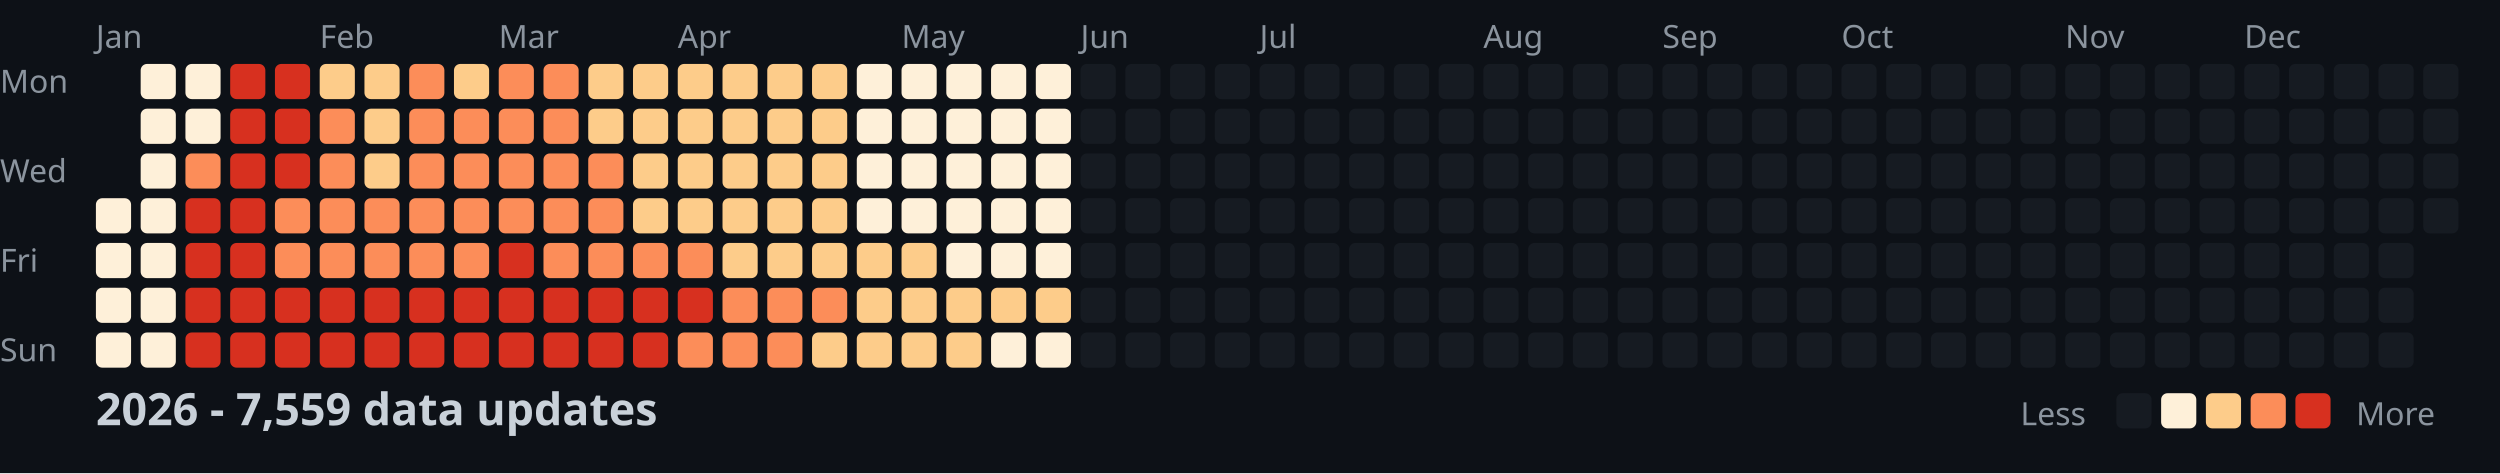
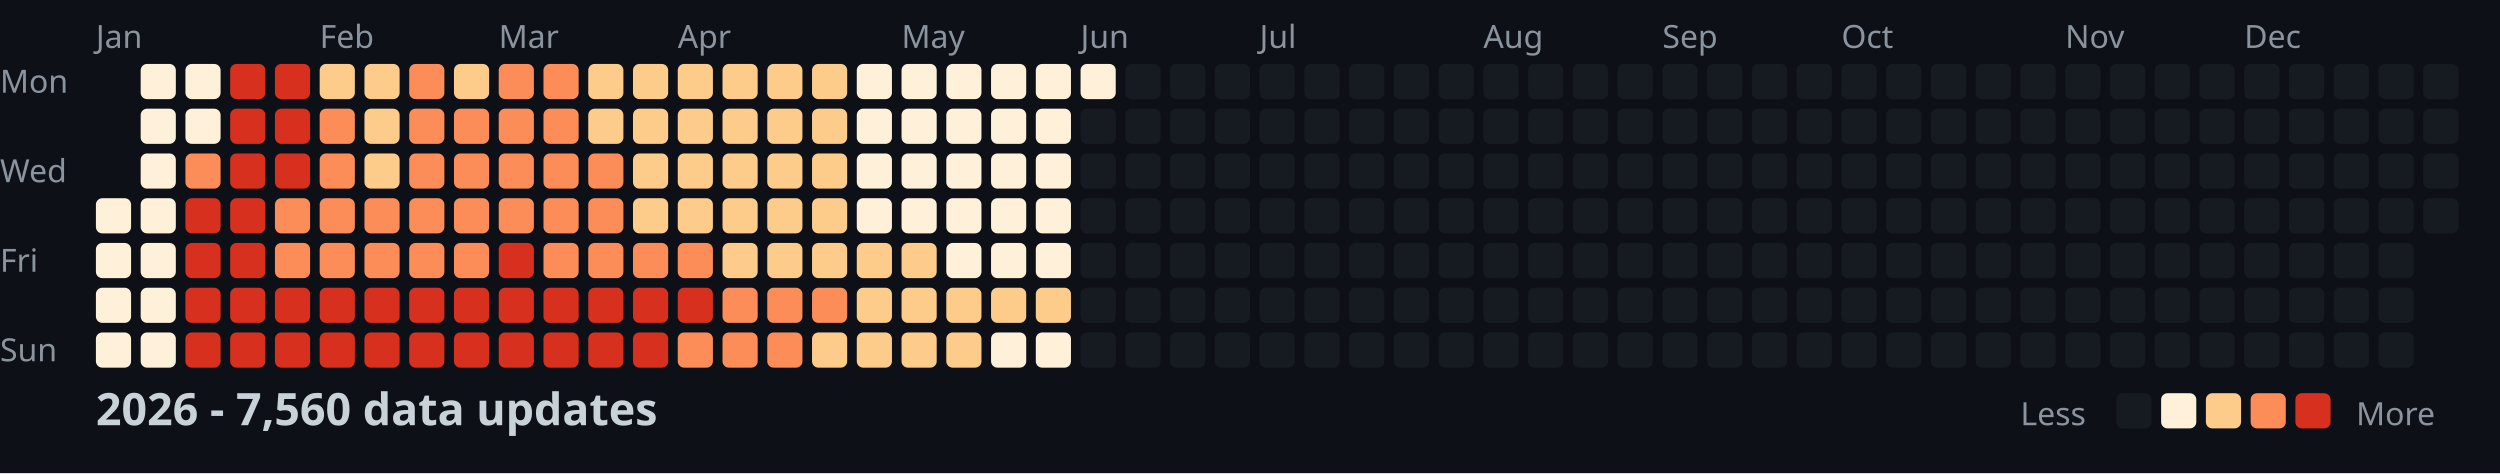
<svg xmlns="http://www.w3.org/2000/svg" width="782" height="148">
  <style>
    .month { font: 10px sans-serif; fill: #8b949e; }
    .day { font: 10px sans-serif; fill: #8b949e; }
    .title { font: bold 14px sans-serif; fill: #c9d1d9; }
    .legend { font: 10px sans-serif; fill: #8b949e; }
  </style>
  <rect width="100%" height="100%" fill="#0d1117" />
  <text x="0" y="29" class="day">Mon</text>
  <text x="0" y="57" class="day">Wed</text>
  <text x="0" y="85" class="day">Fri</text>
  <text x="0" y="113" class="day">Sun</text>
  <text x="30" y="15" class="month">Jan</text>
  <text x="100" y="15" class="month">Feb</text>
  <text x="156" y="15" class="month">Mar</text>
  <text x="212" y="15" class="month">Apr</text>
  <text x="282" y="15" class="month">May</text>
  <text x="338" y="15" class="month">Jun</text>
  <text x="394" y="15" class="month">Jul</text>
  <text x="464" y="15" class="month">Aug</text>
  <text x="520" y="15" class="month">Sep</text>
  <text x="576" y="15" class="month">Oct</text>
  <text x="646" y="15" class="month">Nov</text>
  <text x="702" y="15" class="month">Dec</text>
  <rect x="30" y="62" width="11" height="11" fill="#fef0d9" rx="2" />
  <rect x="30" y="76" width="11" height="11" fill="#fef0d9" rx="2" />
  <rect x="30" y="90" width="11" height="11" fill="#fef0d9" rx="2" />
  <rect x="30" y="104" width="11" height="11" fill="#fef0d9" rx="2" />
  <rect x="44" y="20" width="11" height="11" fill="#fef0d9" rx="2" />
  <rect x="44" y="34" width="11" height="11" fill="#fef0d9" rx="2" />
  <rect x="44" y="48" width="11" height="11" fill="#fef0d9" rx="2" />
  <rect x="44" y="62" width="11" height="11" fill="#fef0d9" rx="2" />
  <rect x="44" y="76" width="11" height="11" fill="#fef0d9" rx="2" />
  <rect x="44" y="90" width="11" height="11" fill="#fef0d9" rx="2" />
  <rect x="44" y="104" width="11" height="11" fill="#fef0d9" rx="2" />
  <rect x="58" y="20" width="11" height="11" fill="#fef0d9" rx="2" />
  <rect x="58" y="34" width="11" height="11" fill="#fef0d9" rx="2" />
  <rect x="58" y="48" width="11" height="11" fill="#fc8d59" rx="2" />
  <rect x="58" y="62" width="11" height="11" fill="#d7301f" rx="2" />
  <rect x="58" y="76" width="11" height="11" fill="#d7301f" rx="2" />
  <rect x="58" y="90" width="11" height="11" fill="#d7301f" rx="2" />
  <rect x="58" y="104" width="11" height="11" fill="#d7301f" rx="2" />
  <rect x="72" y="20" width="11" height="11" fill="#d7301f" rx="2" />
  <rect x="72" y="34" width="11" height="11" fill="#d7301f" rx="2" />
  <rect x="72" y="48" width="11" height="11" fill="#d7301f" rx="2" />
  <rect x="72" y="62" width="11" height="11" fill="#d7301f" rx="2" />
  <rect x="72" y="76" width="11" height="11" fill="#d7301f" rx="2" />
  <rect x="72" y="90" width="11" height="11" fill="#d7301f" rx="2" />
  <rect x="72" y="104" width="11" height="11" fill="#d7301f" rx="2" />
  <rect x="86" y="20" width="11" height="11" fill="#d7301f" rx="2" />
  <rect x="86" y="34" width="11" height="11" fill="#d7301f" rx="2" />
  <rect x="86" y="48" width="11" height="11" fill="#d7301f" rx="2" />
  <rect x="86" y="62" width="11" height="11" fill="#fc8d59" rx="2" />
  <rect x="86" y="76" width="11" height="11" fill="#fc8d59" rx="2" />
  <rect x="86" y="90" width="11" height="11" fill="#d7301f" rx="2" />
  <rect x="86" y="104" width="11" height="11" fill="#d7301f" rx="2" />
  <rect x="100" y="20" width="11" height="11" fill="#fdcc8a" rx="2" />
  <rect x="100" y="34" width="11" height="11" fill="#fc8d59" rx="2" />
  <rect x="100" y="48" width="11" height="11" fill="#fc8d59" rx="2" />
  <rect x="100" y="62" width="11" height="11" fill="#fc8d59" rx="2" />
  <rect x="100" y="76" width="11" height="11" fill="#fc8d59" rx="2" />
  <rect x="100" y="90" width="11" height="11" fill="#d7301f" rx="2" />
  <rect x="100" y="104" width="11" height="11" fill="#d7301f" rx="2" />
  <rect x="114" y="20" width="11" height="11" fill="#fdcc8a" rx="2" />
  <rect x="114" y="34" width="11" height="11" fill="#fdcc8a" rx="2" />
  <rect x="114" y="48" width="11" height="11" fill="#fdcc8a" rx="2" />
  <rect x="114" y="62" width="11" height="11" fill="#fc8d59" rx="2" />
  <rect x="114" y="76" width="11" height="11" fill="#fc8d59" rx="2" />
  <rect x="114" y="90" width="11" height="11" fill="#d7301f" rx="2" />
  <rect x="114" y="104" width="11" height="11" fill="#d7301f" rx="2" />
  <rect x="128" y="20" width="11" height="11" fill="#fc8d59" rx="2" />
  <rect x="128" y="34" width="11" height="11" fill="#fc8d59" rx="2" />
  <rect x="128" y="48" width="11" height="11" fill="#fc8d59" rx="2" />
  <rect x="128" y="62" width="11" height="11" fill="#fc8d59" rx="2" />
  <rect x="128" y="76" width="11" height="11" fill="#fc8d59" rx="2" />
  <rect x="128" y="90" width="11" height="11" fill="#d7301f" rx="2" />
  <rect x="128" y="104" width="11" height="11" fill="#d7301f" rx="2" />
  <rect x="142" y="20" width="11" height="11" fill="#fdcc8a" rx="2" />
  <rect x="142" y="34" width="11" height="11" fill="#fc8d59" rx="2" />
  <rect x="142" y="48" width="11" height="11" fill="#fc8d59" rx="2" />
  <rect x="142" y="62" width="11" height="11" fill="#fc8d59" rx="2" />
  <rect x="142" y="76" width="11" height="11" fill="#fc8d59" rx="2" />
  <rect x="142" y="90" width="11" height="11" fill="#d7301f" rx="2" />
  <rect x="142" y="104" width="11" height="11" fill="#d7301f" rx="2" />
  <rect x="156" y="20" width="11" height="11" fill="#fc8d59" rx="2" />
  <rect x="156" y="34" width="11" height="11" fill="#fc8d59" rx="2" />
  <rect x="156" y="48" width="11" height="11" fill="#fc8d59" rx="2" />
  <rect x="156" y="62" width="11" height="11" fill="#fc8d59" rx="2" />
  <rect x="156" y="76" width="11" height="11" fill="#d7301f" rx="2" />
  <rect x="156" y="90" width="11" height="11" fill="#d7301f" rx="2" />
  <rect x="156" y="104" width="11" height="11" fill="#d7301f" rx="2" />
  <rect x="170" y="20" width="11" height="11" fill="#fc8d59" rx="2" />
  <rect x="170" y="34" width="11" height="11" fill="#fc8d59" rx="2" />
  <rect x="170" y="48" width="11" height="11" fill="#fc8d59" rx="2" />
  <rect x="170" y="62" width="11" height="11" fill="#fc8d59" rx="2" />
  <rect x="170" y="76" width="11" height="11" fill="#fc8d59" rx="2" />
  <rect x="170" y="90" width="11" height="11" fill="#d7301f" rx="2" />
  <rect x="170" y="104" width="11" height="11" fill="#d7301f" rx="2" />
  <rect x="184" y="20" width="11" height="11" fill="#fdcc8a" rx="2" />
  <rect x="184" y="34" width="11" height="11" fill="#fdcc8a" rx="2" />
  <rect x="184" y="48" width="11" height="11" fill="#fc8d59" rx="2" />
  <rect x="184" y="62" width="11" height="11" fill="#fc8d59" rx="2" />
  <rect x="184" y="76" width="11" height="11" fill="#fc8d59" rx="2" />
  <rect x="184" y="90" width="11" height="11" fill="#d7301f" rx="2" />
  <rect x="184" y="104" width="11" height="11" fill="#d7301f" rx="2" />
  <rect x="198" y="20" width="11" height="11" fill="#fdcc8a" rx="2" />
  <rect x="198" y="34" width="11" height="11" fill="#fdcc8a" rx="2" />
  <rect x="198" y="48" width="11" height="11" fill="#fdcc8a" rx="2" />
  <rect x="198" y="62" width="11" height="11" fill="#fdcc8a" rx="2" />
  <rect x="198" y="76" width="11" height="11" fill="#fc8d59" rx="2" />
  <rect x="198" y="90" width="11" height="11" fill="#d7301f" rx="2" />
  <rect x="198" y="104" width="11" height="11" fill="#d7301f" rx="2" />
  <rect x="212" y="20" width="11" height="11" fill="#fdcc8a" rx="2" />
  <rect x="212" y="34" width="11" height="11" fill="#fdcc8a" rx="2" />
  <rect x="212" y="48" width="11" height="11" fill="#fdcc8a" rx="2" />
  <rect x="212" y="62" width="11" height="11" fill="#fdcc8a" rx="2" />
  <rect x="212" y="76" width="11" height="11" fill="#fc8d59" rx="2" />
  <rect x="212" y="90" width="11" height="11" fill="#d7301f" rx="2" />
  <rect x="212" y="104" width="11" height="11" fill="#fc8d59" rx="2" />
  <rect x="226" y="20" width="11" height="11" fill="#fdcc8a" rx="2" />
  <rect x="226" y="34" width="11" height="11" fill="#fdcc8a" rx="2" />
  <rect x="226" y="48" width="11" height="11" fill="#fdcc8a" rx="2" />
  <rect x="226" y="62" width="11" height="11" fill="#fdcc8a" rx="2" />
  <rect x="226" y="76" width="11" height="11" fill="#fdcc8a" rx="2" />
  <rect x="226" y="90" width="11" height="11" fill="#fc8d59" rx="2" />
  <rect x="226" y="104" width="11" height="11" fill="#fc8d59" rx="2" />
  <rect x="240" y="20" width="11" height="11" fill="#fdcc8a" rx="2" />
  <rect x="240" y="34" width="11" height="11" fill="#fdcc8a" rx="2" />
  <rect x="240" y="48" width="11" height="11" fill="#fdcc8a" rx="2" />
  <rect x="240" y="62" width="11" height="11" fill="#fdcc8a" rx="2" />
  <rect x="240" y="76" width="11" height="11" fill="#fdcc8a" rx="2" />
  <rect x="240" y="90" width="11" height="11" fill="#fc8d59" rx="2" />
  <rect x="240" y="104" width="11" height="11" fill="#fc8d59" rx="2" />
  <rect x="254" y="20" width="11" height="11" fill="#fdcc8a" rx="2" />
  <rect x="254" y="34" width="11" height="11" fill="#fdcc8a" rx="2" />
  <rect x="254" y="48" width="11" height="11" fill="#fdcc8a" rx="2" />
  <rect x="254" y="62" width="11" height="11" fill="#fdcc8a" rx="2" />
  <rect x="254" y="76" width="11" height="11" fill="#fdcc8a" rx="2" />
  <rect x="254" y="90" width="11" height="11" fill="#fc8d59" rx="2" />
  <rect x="254" y="104" width="11" height="11" fill="#fdcc8a" rx="2" />
  <rect x="268" y="20" width="11" height="11" fill="#fef0d9" rx="2" />
  <rect x="268" y="34" width="11" height="11" fill="#fef0d9" rx="2" />
  <rect x="268" y="48" width="11" height="11" fill="#fef0d9" rx="2" />
  <rect x="268" y="62" width="11" height="11" fill="#fef0d9" rx="2" />
  <rect x="268" y="76" width="11" height="11" fill="#fdcc8a" rx="2" />
  <rect x="268" y="90" width="11" height="11" fill="#fdcc8a" rx="2" />
  <rect x="268" y="104" width="11" height="11" fill="#fdcc8a" rx="2" />
  <rect x="282" y="20" width="11" height="11" fill="#fef0d9" rx="2" />
  <rect x="282" y="34" width="11" height="11" fill="#fef0d9" rx="2" />
  <rect x="282" y="48" width="11" height="11" fill="#fef0d9" rx="2" />
  <rect x="282" y="62" width="11" height="11" fill="#fef0d9" rx="2" />
  <rect x="282" y="76" width="11" height="11" fill="#fdcc8a" rx="2" />
  <rect x="282" y="90" width="11" height="11" fill="#fdcc8a" rx="2" />
  <rect x="282" y="104" width="11" height="11" fill="#fdcc8a" rx="2" />
  <rect x="296" y="20" width="11" height="11" fill="#fef0d9" rx="2" />
  <rect x="296" y="34" width="11" height="11" fill="#fef0d9" rx="2" />
  <rect x="296" y="48" width="11" height="11" fill="#fef0d9" rx="2" />
  <rect x="296" y="62" width="11" height="11" fill="#fef0d9" rx="2" />
  <rect x="296" y="76" width="11" height="11" fill="#fef0d9" rx="2" />
  <rect x="296" y="90" width="11" height="11" fill="#fdcc8a" rx="2" />
  <rect x="296" y="104" width="11" height="11" fill="#fdcc8a" rx="2" />
  <rect x="310" y="20" width="11" height="11" fill="#fef0d9" rx="2" />
  <rect x="310" y="34" width="11" height="11" fill="#fef0d9" rx="2" />
  <rect x="310" y="48" width="11" height="11" fill="#fef0d9" rx="2" />
  <rect x="310" y="62" width="11" height="11" fill="#fef0d9" rx="2" />
  <rect x="310" y="76" width="11" height="11" fill="#fef0d9" rx="2" />
  <rect x="310" y="90" width="11" height="11" fill="#fdcc8a" rx="2" />
  <rect x="310" y="104" width="11" height="11" fill="#fef0d9" rx="2" />
  <rect x="324" y="20" width="11" height="11" fill="#fef0d9" rx="2" />
  <rect x="324" y="34" width="11" height="11" fill="#fef0d9" rx="2" />
  <rect x="324" y="48" width="11" height="11" fill="#fef0d9" rx="2" />
  <rect x="324" y="62" width="11" height="11" fill="#fef0d9" rx="2" />
  <rect x="324" y="76" width="11" height="11" fill="#fef0d9" rx="2" />
  <rect x="324" y="90" width="11" height="11" fill="#fdcc8a" rx="2" />
  <rect x="324" y="104" width="11" height="11" fill="#fef0d9" rx="2" />
-   <rect x="338" y="20" width="11" height="11" fill="#161b22" rx="2" />
+   <rect x="338" y="20" width="11" height="11" fill="#fef0d9" rx="2" />
  <rect x="338" y="34" width="11" height="11" fill="#161b22" rx="2" />
  <rect x="338" y="48" width="11" height="11" fill="#161b22" rx="2" />
  <rect x="338" y="62" width="11" height="11" fill="#161b22" rx="2" />
  <rect x="338" y="76" width="11" height="11" fill="#161b22" rx="2" />
  <rect x="338" y="90" width="11" height="11" fill="#161b22" rx="2" />
  <rect x="338" y="104" width="11" height="11" fill="#161b22" rx="2" />
  <rect x="352" y="20" width="11" height="11" fill="#161b22" rx="2" />
  <rect x="352" y="34" width="11" height="11" fill="#161b22" rx="2" />
  <rect x="352" y="48" width="11" height="11" fill="#161b22" rx="2" />
  <rect x="352" y="62" width="11" height="11" fill="#161b22" rx="2" />
  <rect x="352" y="76" width="11" height="11" fill="#161b22" rx="2" />
  <rect x="352" y="90" width="11" height="11" fill="#161b22" rx="2" />
  <rect x="352" y="104" width="11" height="11" fill="#161b22" rx="2" />
  <rect x="366" y="20" width="11" height="11" fill="#161b22" rx="2" />
  <rect x="366" y="34" width="11" height="11" fill="#161b22" rx="2" />
  <rect x="366" y="48" width="11" height="11" fill="#161b22" rx="2" />
  <rect x="366" y="62" width="11" height="11" fill="#161b22" rx="2" />
  <rect x="366" y="76" width="11" height="11" fill="#161b22" rx="2" />
  <rect x="366" y="90" width="11" height="11" fill="#161b22" rx="2" />
  <rect x="366" y="104" width="11" height="11" fill="#161b22" rx="2" />
  <rect x="380" y="20" width="11" height="11" fill="#161b22" rx="2" />
  <rect x="380" y="34" width="11" height="11" fill="#161b22" rx="2" />
  <rect x="380" y="48" width="11" height="11" fill="#161b22" rx="2" />
  <rect x="380" y="62" width="11" height="11" fill="#161b22" rx="2" />
  <rect x="380" y="76" width="11" height="11" fill="#161b22" rx="2" />
  <rect x="380" y="90" width="11" height="11" fill="#161b22" rx="2" />
  <rect x="380" y="104" width="11" height="11" fill="#161b22" rx="2" />
  <rect x="394" y="20" width="11" height="11" fill="#161b22" rx="2" />
  <rect x="394" y="34" width="11" height="11" fill="#161b22" rx="2" />
  <rect x="394" y="48" width="11" height="11" fill="#161b22" rx="2" />
  <rect x="394" y="62" width="11" height="11" fill="#161b22" rx="2" />
  <rect x="394" y="76" width="11" height="11" fill="#161b22" rx="2" />
  <rect x="394" y="90" width="11" height="11" fill="#161b22" rx="2" />
  <rect x="394" y="104" width="11" height="11" fill="#161b22" rx="2" />
  <rect x="408" y="20" width="11" height="11" fill="#161b22" rx="2" />
  <rect x="408" y="34" width="11" height="11" fill="#161b22" rx="2" />
  <rect x="408" y="48" width="11" height="11" fill="#161b22" rx="2" />
  <rect x="408" y="62" width="11" height="11" fill="#161b22" rx="2" />
  <rect x="408" y="76" width="11" height="11" fill="#161b22" rx="2" />
  <rect x="408" y="90" width="11" height="11" fill="#161b22" rx="2" />
  <rect x="408" y="104" width="11" height="11" fill="#161b22" rx="2" />
  <rect x="422" y="20" width="11" height="11" fill="#161b22" rx="2" />
  <rect x="422" y="34" width="11" height="11" fill="#161b22" rx="2" />
  <rect x="422" y="48" width="11" height="11" fill="#161b22" rx="2" />
  <rect x="422" y="62" width="11" height="11" fill="#161b22" rx="2" />
  <rect x="422" y="76" width="11" height="11" fill="#161b22" rx="2" />
  <rect x="422" y="90" width="11" height="11" fill="#161b22" rx="2" />
  <rect x="422" y="104" width="11" height="11" fill="#161b22" rx="2" />
  <rect x="436" y="20" width="11" height="11" fill="#161b22" rx="2" />
  <rect x="436" y="34" width="11" height="11" fill="#161b22" rx="2" />
  <rect x="436" y="48" width="11" height="11" fill="#161b22" rx="2" />
  <rect x="436" y="62" width="11" height="11" fill="#161b22" rx="2" />
  <rect x="436" y="76" width="11" height="11" fill="#161b22" rx="2" />
  <rect x="436" y="90" width="11" height="11" fill="#161b22" rx="2" />
  <rect x="436" y="104" width="11" height="11" fill="#161b22" rx="2" />
  <rect x="450" y="20" width="11" height="11" fill="#161b22" rx="2" />
  <rect x="450" y="34" width="11" height="11" fill="#161b22" rx="2" />
  <rect x="450" y="48" width="11" height="11" fill="#161b22" rx="2" />
  <rect x="450" y="62" width="11" height="11" fill="#161b22" rx="2" />
  <rect x="450" y="76" width="11" height="11" fill="#161b22" rx="2" />
  <rect x="450" y="90" width="11" height="11" fill="#161b22" rx="2" />
  <rect x="450" y="104" width="11" height="11" fill="#161b22" rx="2" />
  <rect x="464" y="20" width="11" height="11" fill="#161b22" rx="2" />
  <rect x="464" y="34" width="11" height="11" fill="#161b22" rx="2" />
  <rect x="464" y="48" width="11" height="11" fill="#161b22" rx="2" />
  <rect x="464" y="62" width="11" height="11" fill="#161b22" rx="2" />
  <rect x="464" y="76" width="11" height="11" fill="#161b22" rx="2" />
  <rect x="464" y="90" width="11" height="11" fill="#161b22" rx="2" />
  <rect x="464" y="104" width="11" height="11" fill="#161b22" rx="2" />
  <rect x="478" y="20" width="11" height="11" fill="#161b22" rx="2" />
  <rect x="478" y="34" width="11" height="11" fill="#161b22" rx="2" />
  <rect x="478" y="48" width="11" height="11" fill="#161b22" rx="2" />
  <rect x="478" y="62" width="11" height="11" fill="#161b22" rx="2" />
  <rect x="478" y="76" width="11" height="11" fill="#161b22" rx="2" />
  <rect x="478" y="90" width="11" height="11" fill="#161b22" rx="2" />
  <rect x="478" y="104" width="11" height="11" fill="#161b22" rx="2" />
  <rect x="492" y="20" width="11" height="11" fill="#161b22" rx="2" />
  <rect x="492" y="34" width="11" height="11" fill="#161b22" rx="2" />
  <rect x="492" y="48" width="11" height="11" fill="#161b22" rx="2" />
  <rect x="492" y="62" width="11" height="11" fill="#161b22" rx="2" />
  <rect x="492" y="76" width="11" height="11" fill="#161b22" rx="2" />
  <rect x="492" y="90" width="11" height="11" fill="#161b22" rx="2" />
  <rect x="492" y="104" width="11" height="11" fill="#161b22" rx="2" />
  <rect x="506" y="20" width="11" height="11" fill="#161b22" rx="2" />
  <rect x="506" y="34" width="11" height="11" fill="#161b22" rx="2" />
  <rect x="506" y="48" width="11" height="11" fill="#161b22" rx="2" />
  <rect x="506" y="62" width="11" height="11" fill="#161b22" rx="2" />
  <rect x="506" y="76" width="11" height="11" fill="#161b22" rx="2" />
  <rect x="506" y="90" width="11" height="11" fill="#161b22" rx="2" />
  <rect x="506" y="104" width="11" height="11" fill="#161b22" rx="2" />
  <rect x="520" y="20" width="11" height="11" fill="#161b22" rx="2" />
  <rect x="520" y="34" width="11" height="11" fill="#161b22" rx="2" />
  <rect x="520" y="48" width="11" height="11" fill="#161b22" rx="2" />
  <rect x="520" y="62" width="11" height="11" fill="#161b22" rx="2" />
  <rect x="520" y="76" width="11" height="11" fill="#161b22" rx="2" />
  <rect x="520" y="90" width="11" height="11" fill="#161b22" rx="2" />
  <rect x="520" y="104" width="11" height="11" fill="#161b22" rx="2" />
  <rect x="534" y="20" width="11" height="11" fill="#161b22" rx="2" />
  <rect x="534" y="34" width="11" height="11" fill="#161b22" rx="2" />
  <rect x="534" y="48" width="11" height="11" fill="#161b22" rx="2" />
  <rect x="534" y="62" width="11" height="11" fill="#161b22" rx="2" />
  <rect x="534" y="76" width="11" height="11" fill="#161b22" rx="2" />
  <rect x="534" y="90" width="11" height="11" fill="#161b22" rx="2" />
  <rect x="534" y="104" width="11" height="11" fill="#161b22" rx="2" />
  <rect x="548" y="20" width="11" height="11" fill="#161b22" rx="2" />
  <rect x="548" y="34" width="11" height="11" fill="#161b22" rx="2" />
  <rect x="548" y="48" width="11" height="11" fill="#161b22" rx="2" />
  <rect x="548" y="62" width="11" height="11" fill="#161b22" rx="2" />
  <rect x="548" y="76" width="11" height="11" fill="#161b22" rx="2" />
  <rect x="548" y="90" width="11" height="11" fill="#161b22" rx="2" />
  <rect x="548" y="104" width="11" height="11" fill="#161b22" rx="2" />
  <rect x="562" y="20" width="11" height="11" fill="#161b22" rx="2" />
  <rect x="562" y="34" width="11" height="11" fill="#161b22" rx="2" />
  <rect x="562" y="48" width="11" height="11" fill="#161b22" rx="2" />
  <rect x="562" y="62" width="11" height="11" fill="#161b22" rx="2" />
  <rect x="562" y="76" width="11" height="11" fill="#161b22" rx="2" />
  <rect x="562" y="90" width="11" height="11" fill="#161b22" rx="2" />
  <rect x="562" y="104" width="11" height="11" fill="#161b22" rx="2" />
  <rect x="576" y="20" width="11" height="11" fill="#161b22" rx="2" />
  <rect x="576" y="34" width="11" height="11" fill="#161b22" rx="2" />
  <rect x="576" y="48" width="11" height="11" fill="#161b22" rx="2" />
  <rect x="576" y="62" width="11" height="11" fill="#161b22" rx="2" />
  <rect x="576" y="76" width="11" height="11" fill="#161b22" rx="2" />
  <rect x="576" y="90" width="11" height="11" fill="#161b22" rx="2" />
  <rect x="576" y="104" width="11" height="11" fill="#161b22" rx="2" />
  <rect x="590" y="20" width="11" height="11" fill="#161b22" rx="2" />
  <rect x="590" y="34" width="11" height="11" fill="#161b22" rx="2" />
  <rect x="590" y="48" width="11" height="11" fill="#161b22" rx="2" />
  <rect x="590" y="62" width="11" height="11" fill="#161b22" rx="2" />
  <rect x="590" y="76" width="11" height="11" fill="#161b22" rx="2" />
  <rect x="590" y="90" width="11" height="11" fill="#161b22" rx="2" />
  <rect x="590" y="104" width="11" height="11" fill="#161b22" rx="2" />
  <rect x="604" y="20" width="11" height="11" fill="#161b22" rx="2" />
  <rect x="604" y="34" width="11" height="11" fill="#161b22" rx="2" />
  <rect x="604" y="48" width="11" height="11" fill="#161b22" rx="2" />
  <rect x="604" y="62" width="11" height="11" fill="#161b22" rx="2" />
  <rect x="604" y="76" width="11" height="11" fill="#161b22" rx="2" />
  <rect x="604" y="90" width="11" height="11" fill="#161b22" rx="2" />
  <rect x="604" y="104" width="11" height="11" fill="#161b22" rx="2" />
  <rect x="618" y="20" width="11" height="11" fill="#161b22" rx="2" />
  <rect x="618" y="34" width="11" height="11" fill="#161b22" rx="2" />
  <rect x="618" y="48" width="11" height="11" fill="#161b22" rx="2" />
  <rect x="618" y="62" width="11" height="11" fill="#161b22" rx="2" />
  <rect x="618" y="76" width="11" height="11" fill="#161b22" rx="2" />
  <rect x="618" y="90" width="11" height="11" fill="#161b22" rx="2" />
  <rect x="618" y="104" width="11" height="11" fill="#161b22" rx="2" />
  <rect x="632" y="20" width="11" height="11" fill="#161b22" rx="2" />
  <rect x="632" y="34" width="11" height="11" fill="#161b22" rx="2" />
  <rect x="632" y="48" width="11" height="11" fill="#161b22" rx="2" />
  <rect x="632" y="62" width="11" height="11" fill="#161b22" rx="2" />
  <rect x="632" y="76" width="11" height="11" fill="#161b22" rx="2" />
  <rect x="632" y="90" width="11" height="11" fill="#161b22" rx="2" />
  <rect x="632" y="104" width="11" height="11" fill="#161b22" rx="2" />
  <rect x="646" y="20" width="11" height="11" fill="#161b22" rx="2" />
  <rect x="646" y="34" width="11" height="11" fill="#161b22" rx="2" />
  <rect x="646" y="48" width="11" height="11" fill="#161b22" rx="2" />
  <rect x="646" y="62" width="11" height="11" fill="#161b22" rx="2" />
  <rect x="646" y="76" width="11" height="11" fill="#161b22" rx="2" />
  <rect x="646" y="90" width="11" height="11" fill="#161b22" rx="2" />
  <rect x="646" y="104" width="11" height="11" fill="#161b22" rx="2" />
  <rect x="660" y="20" width="11" height="11" fill="#161b22" rx="2" />
  <rect x="660" y="34" width="11" height="11" fill="#161b22" rx="2" />
  <rect x="660" y="48" width="11" height="11" fill="#161b22" rx="2" />
  <rect x="660" y="62" width="11" height="11" fill="#161b22" rx="2" />
  <rect x="660" y="76" width="11" height="11" fill="#161b22" rx="2" />
  <rect x="660" y="90" width="11" height="11" fill="#161b22" rx="2" />
  <rect x="660" y="104" width="11" height="11" fill="#161b22" rx="2" />
  <rect x="674" y="20" width="11" height="11" fill="#161b22" rx="2" />
  <rect x="674" y="34" width="11" height="11" fill="#161b22" rx="2" />
  <rect x="674" y="48" width="11" height="11" fill="#161b22" rx="2" />
  <rect x="674" y="62" width="11" height="11" fill="#161b22" rx="2" />
  <rect x="674" y="76" width="11" height="11" fill="#161b22" rx="2" />
  <rect x="674" y="90" width="11" height="11" fill="#161b22" rx="2" />
  <rect x="674" y="104" width="11" height="11" fill="#161b22" rx="2" />
  <rect x="688" y="20" width="11" height="11" fill="#161b22" rx="2" />
  <rect x="688" y="34" width="11" height="11" fill="#161b22" rx="2" />
  <rect x="688" y="48" width="11" height="11" fill="#161b22" rx="2" />
  <rect x="688" y="62" width="11" height="11" fill="#161b22" rx="2" />
  <rect x="688" y="76" width="11" height="11" fill="#161b22" rx="2" />
  <rect x="688" y="90" width="11" height="11" fill="#161b22" rx="2" />
  <rect x="688" y="104" width="11" height="11" fill="#161b22" rx="2" />
  <rect x="702" y="20" width="11" height="11" fill="#161b22" rx="2" />
  <rect x="702" y="34" width="11" height="11" fill="#161b22" rx="2" />
  <rect x="702" y="48" width="11" height="11" fill="#161b22" rx="2" />
  <rect x="702" y="62" width="11" height="11" fill="#161b22" rx="2" />
  <rect x="702" y="76" width="11" height="11" fill="#161b22" rx="2" />
  <rect x="702" y="90" width="11" height="11" fill="#161b22" rx="2" />
  <rect x="702" y="104" width="11" height="11" fill="#161b22" rx="2" />
  <rect x="716" y="20" width="11" height="11" fill="#161b22" rx="2" />
  <rect x="716" y="34" width="11" height="11" fill="#161b22" rx="2" />
  <rect x="716" y="48" width="11" height="11" fill="#161b22" rx="2" />
  <rect x="716" y="62" width="11" height="11" fill="#161b22" rx="2" />
  <rect x="716" y="76" width="11" height="11" fill="#161b22" rx="2" />
  <rect x="716" y="90" width="11" height="11" fill="#161b22" rx="2" />
  <rect x="716" y="104" width="11" height="11" fill="#161b22" rx="2" />
  <rect x="730" y="20" width="11" height="11" fill="#161b22" rx="2" />
  <rect x="730" y="34" width="11" height="11" fill="#161b22" rx="2" />
  <rect x="730" y="48" width="11" height="11" fill="#161b22" rx="2" />
  <rect x="730" y="62" width="11" height="11" fill="#161b22" rx="2" />
  <rect x="730" y="76" width="11" height="11" fill="#161b22" rx="2" />
  <rect x="730" y="90" width="11" height="11" fill="#161b22" rx="2" />
  <rect x="730" y="104" width="11" height="11" fill="#161b22" rx="2" />
  <rect x="744" y="20" width="11" height="11" fill="#161b22" rx="2" />
  <rect x="744" y="34" width="11" height="11" fill="#161b22" rx="2" />
  <rect x="744" y="48" width="11" height="11" fill="#161b22" rx="2" />
  <rect x="744" y="62" width="11" height="11" fill="#161b22" rx="2" />
  <rect x="744" y="76" width="11" height="11" fill="#161b22" rx="2" />
  <rect x="744" y="90" width="11" height="11" fill="#161b22" rx="2" />
  <rect x="744" y="104" width="11" height="11" fill="#161b22" rx="2" />
  <rect x="758" y="20" width="11" height="11" fill="#161b22" rx="2" />
  <rect x="758" y="34" width="11" height="11" fill="#161b22" rx="2" />
  <rect x="758" y="48" width="11" height="11" fill="#161b22" rx="2" />
  <rect x="758" y="62" width="11" height="11" fill="#161b22" rx="2" />
-   <text x="30" y="133" class="title">2026 - 7,559 data updates</text>
+   <text x="30" y="133" class="title">2026 - 7,560 data updates</text>
  <text x="632" y="133" class="legend">Less</text>
  <rect x="662" y="123" width="11" height="11" fill="#161b22" rx="2" />
  <rect x="676" y="123" width="11" height="11" fill="#fef0d9" rx="2" />
  <rect x="690" y="123" width="11" height="11" fill="#fdcc8a" rx="2" />
  <rect x="704" y="123" width="11" height="11" fill="#fc8d59" rx="2" />
  <rect x="718" y="123" width="11" height="11" fill="#d7301f" rx="2" />
  <text x="737" y="133" class="legend">More</text>
</svg>
